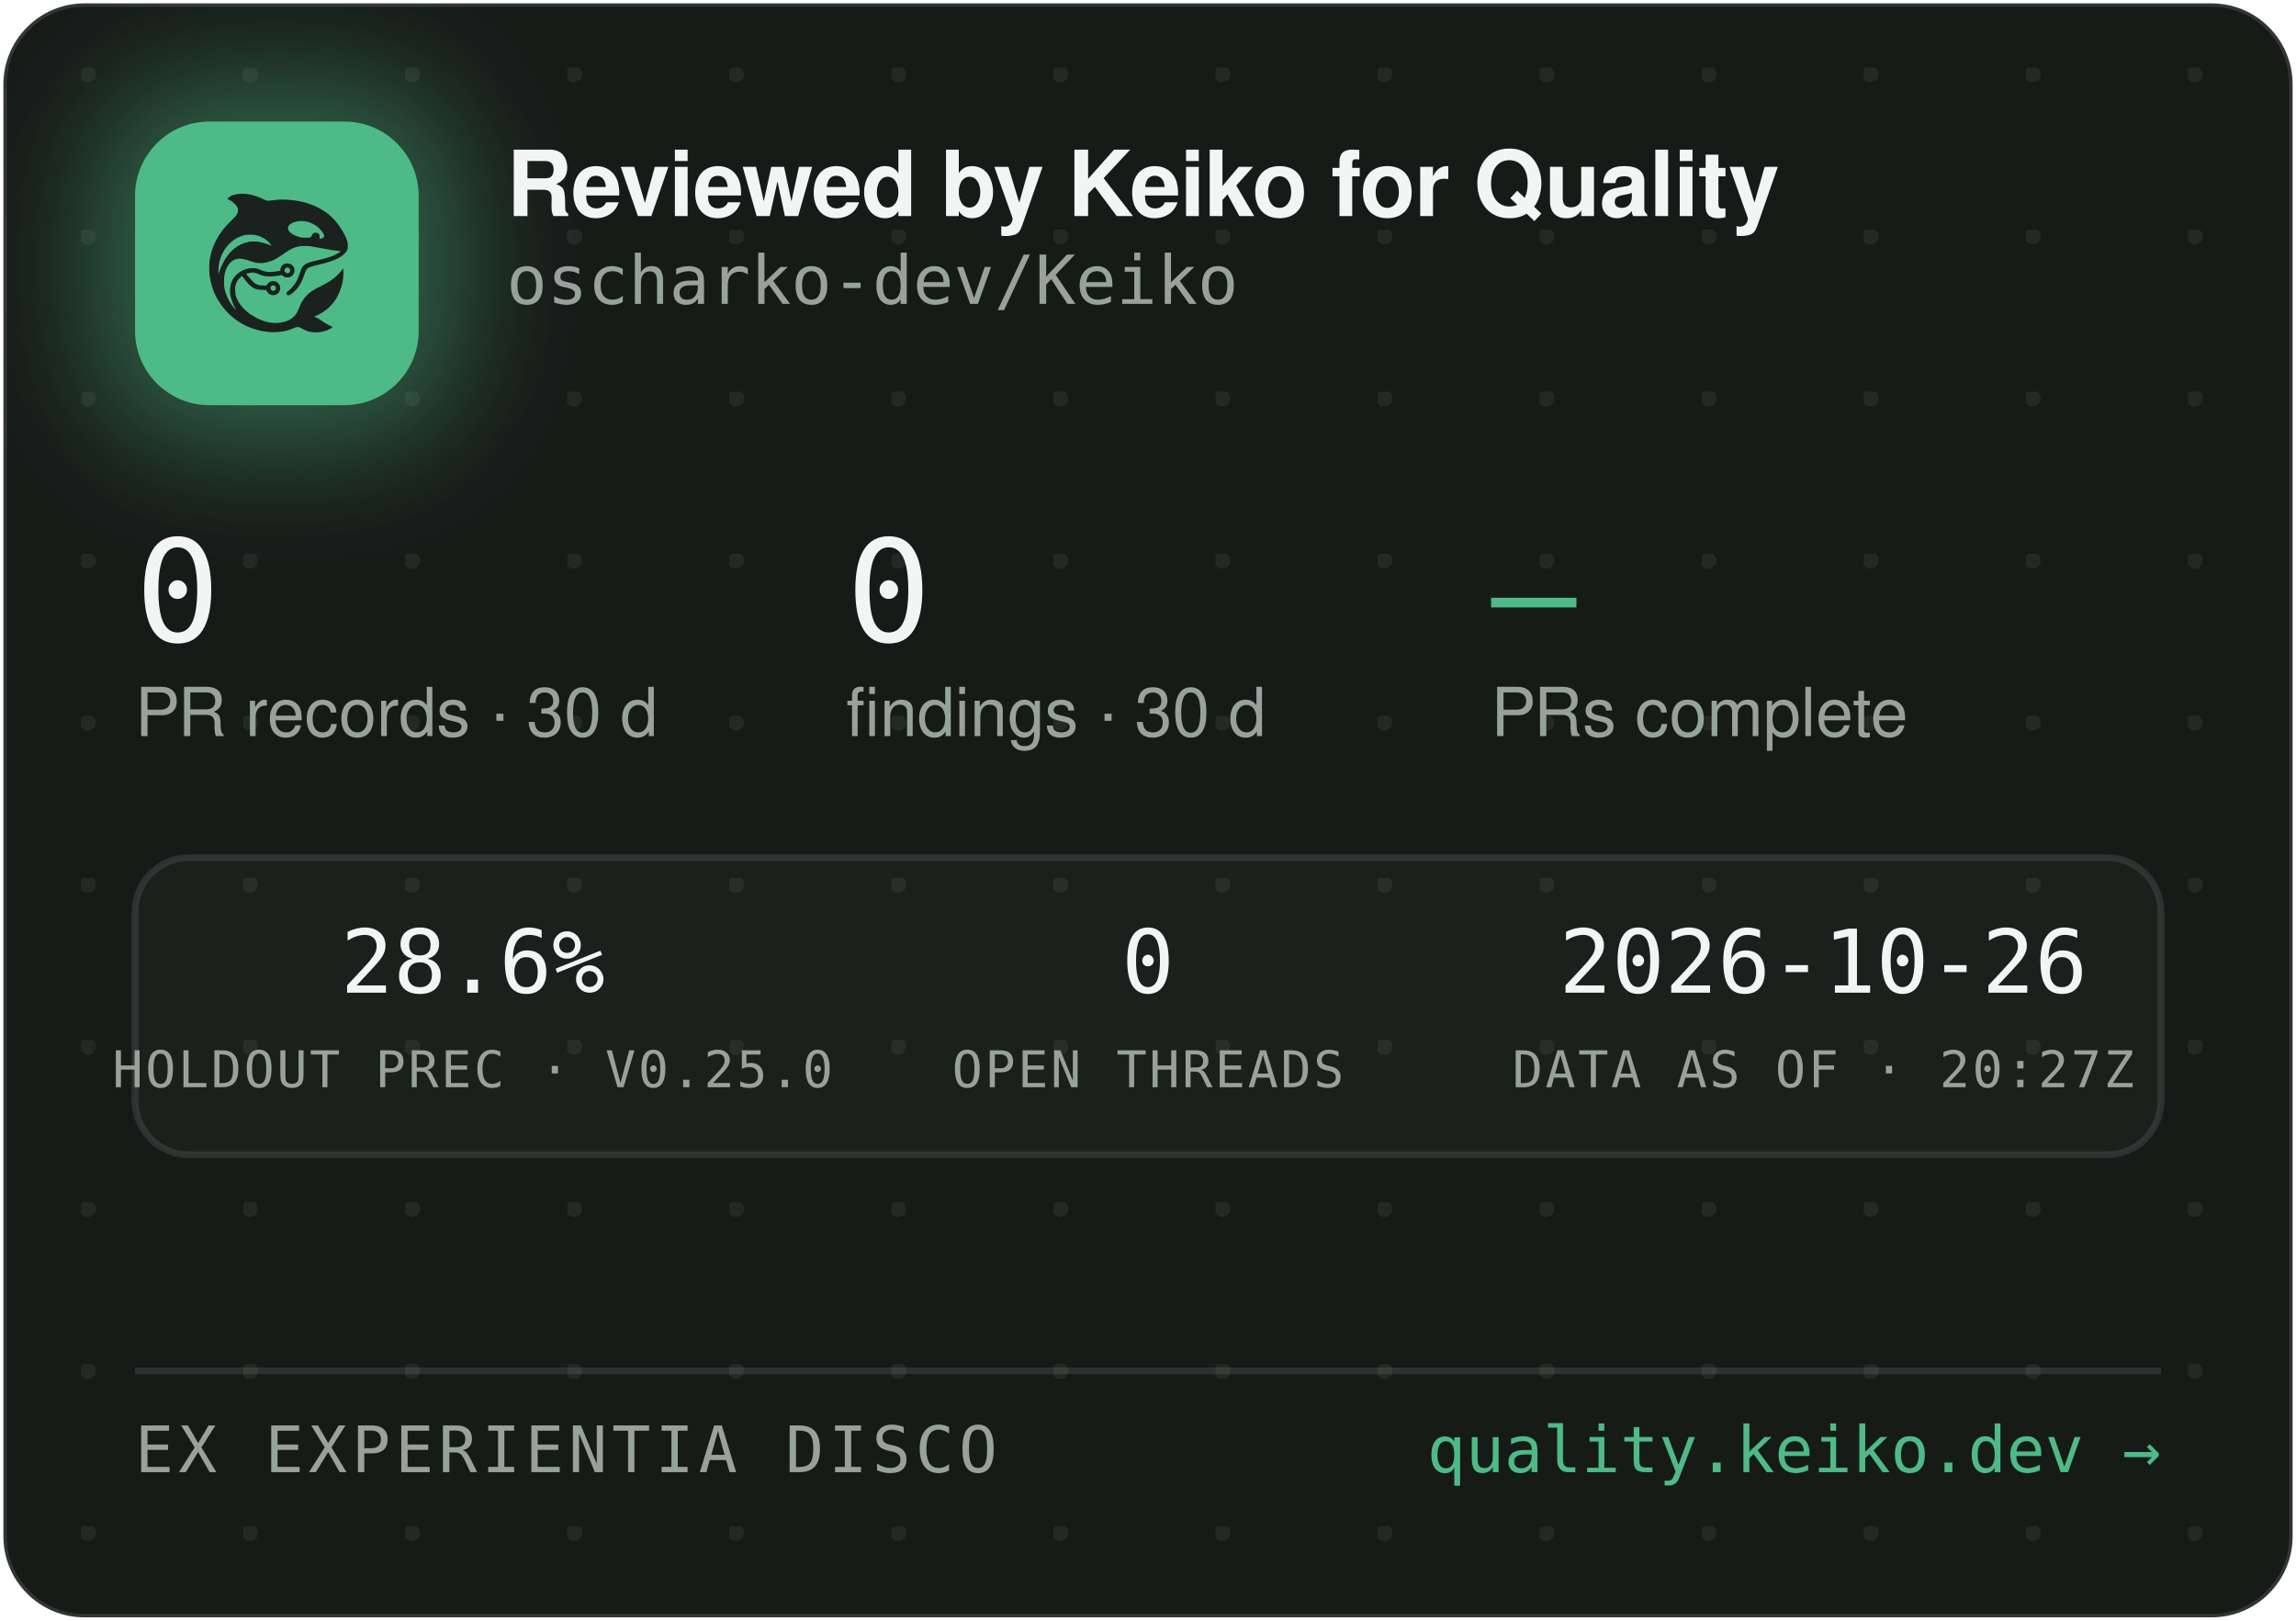
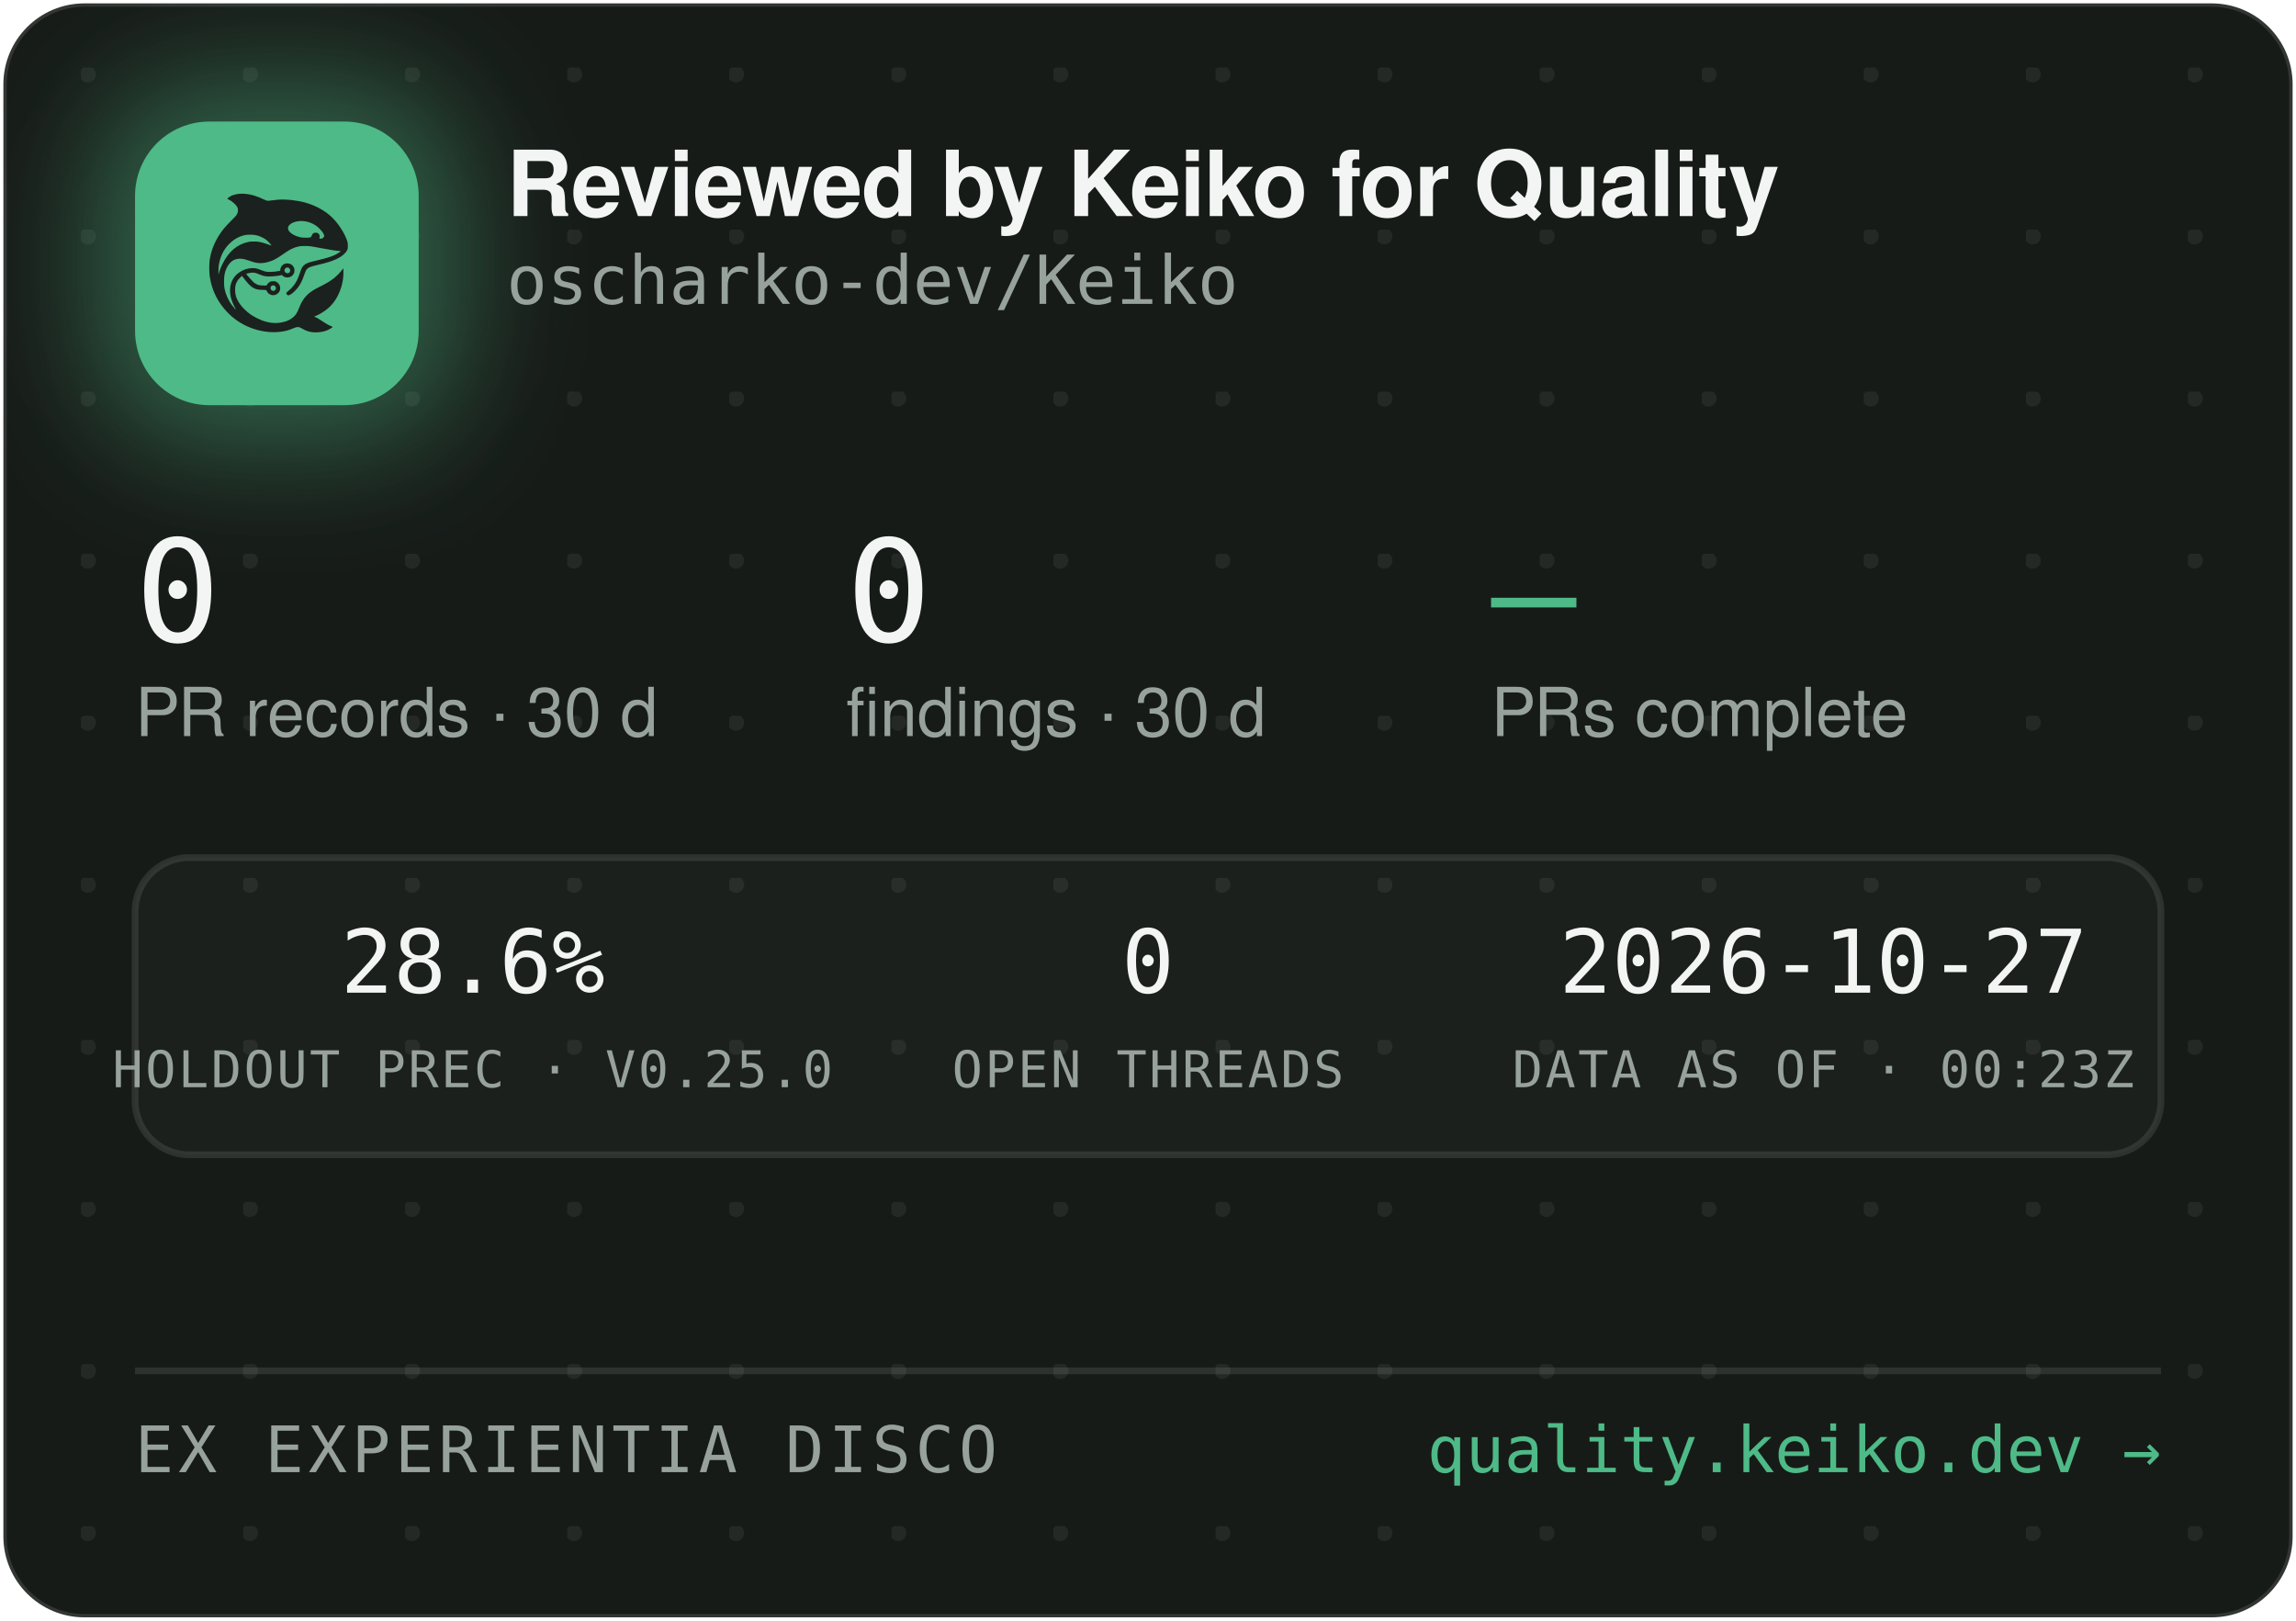
<svg xmlns="http://www.w3.org/2000/svg" width="340" height="240" viewBox="0 0 340 240" role="img" aria-label="Reviewed by Keiko for Quality — oscharko-dev/Keiko">
  <defs>
    <pattern id="dots" width="24" height="24" patternUnits="userSpaceOnUse" x="12" y="10">
      <circle cx="1" cy="1" r="1.2" fill="rgba(233,237,235,0.07)" />
    </pattern>
    <filter id="glow" x="-60%" y="-60%" width="220%" height="220%">
      <feGaussianBlur stdDeviation="9" />
    </filter>
    <clipPath id="card">
      <rect x="0.5" y="0.5" width="339" height="239" rx="12" />
    </clipPath>
  </defs>
  <rect x="0.5" y="0.5" width="339" height="239" rx="12" fill="#171B18" stroke="rgba(255,255,255,0.12)" />
  <rect x="0.5" y="0.5" width="339" height="239" rx="12" fill="url(#dots)" />
  <g clip-path="url(#card)">
    <rect x="14" y="12" width="54" height="54" rx="16" fill="rgba(78,186,135,0.45)" filter="url(#glow)" />
    <rect x="20" y="18" width="42" height="42" rx="11" fill="#4EBA87" />
    <g transform="translate(24,22) scale(0.03320312)">
      <g transform="translate(1024 0) scale(-1 1)">
        <g transform="translate(1024, 1024) scale(-0.1, -0.1)" fill="#1B211E" stroke="none">
          <path d="M3465 8223 c-144 -8 -314 -52 -408 -105 -69 -39 -146 -99 -146 -113 0 -5 30 -24 68 -42 146 -70 323 -229 377 -340 25 -49 29 -70 29 -138 -1 -72 -5 -88 -39 -160 -36 -75 -54 -95 -265 -305 -134 -132 -270 -279 -331 -355 -339 -425 -552 -896 -626 -1390 -25 -165 -25 -549 0 -720 92 -645 368 -1196 826 -1655 322 -324 710 -562 1145 -704 389 -126 793 -172 1155 -130 235 27 377 63 579 149 205 87 268 86 423 -7 102 -62 231 -115 335 -138 247 -56 562 -26 794 74 92 40 244 136 232 146 -4 3 -26 12 -48 19 -86 28 -246 116 -385 211 -162 112 -284 182 -357 207 l-48 17 40 15 c185 70 436 223 595 363 438 386 695 1014 678 1663 l-3 120 -50 -70 c-64 -90 -248 -280 -350 -362 -171 -136 -366 -255 -645 -391 -288 -140 -442 -243 -590 -391 -136 -137 -247 -316 -325 -526 -47 -127 -114 -262 -160 -326 -79 -107 -237 -224 -384 -283 -136 -55 -355 -96 -514 -96 -274 0 -548 71 -832 215 -242 123 -375 216 -553 389 -175 171 -287 332 -361 517 -44 114 -63 216 -63 359 0 152 17 233 74 350 35 70 59 102 136 179 l95 94 21 -29 c55 -75 219 -277 277 -338 171 -183 337 -256 582 -256 56 0 126 -3 155 -7 53 -6 54 -7 76 -57 30 -66 97 -128 172 -156 151 -57 318 11 395 160 33 62 34 193 3 261 -30 64 -88 125 -148 157 -44 23 -63 27 -141 27 -78 0 -97 -4 -140 -27 -58 -30 -131 -105 -141 -142 -6 -25 -8 -26 -93 -26 -47 0 -131 5 -186 10 -87 8 -111 15 -182 51 -45 22 -109 66 -143 96 -59 53 -326 361 -319 367 14 11 179 47 241 52 102 9 177 -7 318 -66 158 -66 243 -89 357 -99 157 -12 413 5 582 40 l93 19 44 -39 c59 -52 135 -75 228 -69 117 8 212 72 262 176 23 47 28 71 28 138 0 70 -4 89 -29 138 -55 110 -145 167 -270 174 -65 3 -91 0 -137 -18 -107 -40 -183 -140 -195 -257 l-6 -52 -51 -11 c-104 -23 -285 -41 -411 -42 -149 -1 -211 12 -402 88 -186 74 -256 88 -403 81 -193 -8 -377 -70 -546 -182 -342 -228 -485 -611 -399 -1064 30 -157 119 -388 209 -541 20 -35 35 -64 33 -66 -8 -8 -111 108 -190 214 -154 206 -278 489 -324 737 -28 154 -25 492 6 635 46 216 133 391 256 514 82 82 161 128 271 156 152 39 300 23 529 -57 217 -76 308 -101 410 -114 137 -17 284 -7 426 30 272 70 414 145 809 425 217 153 399 238 610 283 64 14 129 18 265 18 197 0 269 -9 615 -76 461 -89 843 -149 952 -149 41 0 41 0 23 -20 -28 -31 -169 -119 -254 -158 -167 -77 -388 -145 -716 -222 -399 -93 -508 -128 -608 -194 -102 -68 -160 -160 -217 -346 -35 -115 -102 -286 -149 -378 -85 -168 -227 -341 -377 -458 -105 -82 -115 -107 -69 -162 29 -34 65 -44 109 -29 86 29 261 181 371 322 126 162 201 309 295 581 61 176 90 232 145 283 62 57 163 93 470 165 439 104 640 169 863 278 206 100 368 240 434 375 32 67 33 71 33 198 -1 120 -3 138 -34 229 -98 294 -319 655 -573 936 -381 421 -968 723 -1618 834 -448 76 -767 83 -1169 25 -80 -12 -165 -19 -190 -17 -26 3 -90 26 -146 53 -343 162 -576 233 -842 255 -114 9 -141 10 -248 3z m2926 -1227 c164 -27 346 -102 485 -202 181 -129 354 -348 354 -448 0 -64 -75 -126 -154 -126 -60 0 -63 4 -52 70 8 50 7 65 -9 100 -29 64 -74 93 -151 98 -54 4 -70 1 -107 -21 -42 -25 -61 -52 -91 -129 -25 -64 -55 -73 -246 -73 -121 0 -187 5 -248 18 -318 70 -556 242 -556 402 0 218 388 374 775 311z m-2249 -611 c119 -21 208 -50 321 -106 114 -56 177 -100 266 -184 67 -63 157 -173 148 -181 -2 -3 -61 18 -130 45 -131 52 -298 100 -427 122 -113 20 -367 17 -470 -4 -502 -106 -885 -433 -1160 -992 -70 -142 -160 -379 -160 -424 0 -9 -5 -23 -11 -31 -13 -19 -5 316 10 410 80 482 295 846 661 1117 145 107 350 197 522 228 100 18 326 18 430 0z m1485 -1456 c95 -36 119 -159 42 -223 -78 -66 -209 -1 -209 104 0 60 33 100 99 121 36 10 36 10 68 -2z m-591 -822 c29 -26 37 -42 40 -77 6 -54 -9 -86 -55 -117 -41 -28 -70 -29 -119 -4 -44 22 -62 55 -62 112 0 51 13 75 53 99 50 31 101 26 143 -13z" />
        </g>
      </g>
    </g>
    <text x="75" y="32" font-family="-apple-system,'Segoe UI',Helvetica,Arial,sans-serif" font-size="13.5" font-weight="650" letter-spacing="-0.14" fill="#F2F5F3">Reviewed by Keiko for Quality</text>
    <text x="75" y="45" font-family="'JetBrains Mono',SFMono-Regular,Consolas,Menlo,monospace" font-size="10" fill="#98A29C">oscharko-dev/Keiko</text>
    <text x="20" y="95" font-family="'JetBrains Mono',SFMono-Regular,Consolas,Menlo,monospace" font-size="21" fill="#F2F5F3">0</text>
    <text x="20" y="109" font-family="-apple-system,'Segoe UI',Helvetica,Arial,sans-serif" font-size="10" fill="#98A29C">PR records · 30 d</text>
    <text x="125.3" y="95" font-family="'JetBrains Mono',SFMono-Regular,Consolas,Menlo,monospace" font-size="21" fill="#F2F5F3">0</text>
    <text x="125.3" y="109" font-family="-apple-system,'Segoe UI',Helvetica,Arial,sans-serif" font-size="10" fill="#98A29C">findings · 30 d</text>
    <text x="220.8" y="95" font-family="'JetBrains Mono',SFMono-Regular,Consolas,Menlo,monospace" font-size="21" fill="#4EBA87">—</text>
    <text x="220.8" y="109" font-family="-apple-system,'Segoe UI',Helvetica,Arial,sans-serif" font-size="10" fill="#98A29C">PRs complete</text>
    <rect x="20" y="127" width="300" height="44" rx="8" fill="rgba(255,255,255,0.025)" stroke="rgba(255,255,255,0.1)" />
    <text x="70" y="147" text-anchor="middle" font-family="'JetBrains Mono',SFMono-Regular,Consolas,Menlo,monospace" font-size="13" fill="#F2F5F3">28.6%</text>
    <text x="70" y="161" text-anchor="middle" font-family="'JetBrains Mono',SFMono-Regular,Consolas,Menlo,monospace" font-size="7.5" letter-spacing="0.35" fill="#98A29C">HOLDOUT PREC · V0.25.0</text>
    <text x="170" y="147" text-anchor="middle" font-family="'JetBrains Mono',SFMono-Regular,Consolas,Menlo,monospace" font-size="13" fill="#F2F5F3">0</text>
    <text x="170" y="161" text-anchor="middle" font-family="'JetBrains Mono',SFMono-Regular,Consolas,Menlo,monospace" font-size="7.5" letter-spacing="0.35" fill="#98A29C">OPEN THREADS</text>
-     <text x="270" y="147" text-anchor="middle" font-family="'JetBrains Mono',SFMono-Regular,Consolas,Menlo,monospace" font-size="13" fill="#F2F5F3">2026-10-26</text>
-     <text x="270" y="161" text-anchor="middle" font-family="'JetBrains Mono',SFMono-Regular,Consolas,Menlo,monospace" font-size="7.5" letter-spacing="0.35" fill="#98A29C">DATA AS OF · 20:27Z</text>
+     <text x="270" y="147" text-anchor="middle" font-family="'JetBrains Mono',SFMono-Regular,Consolas,Menlo,monospace" font-size="13" fill="#F2F5F3">2026-10-27</text>
+     <text x="270" y="161" text-anchor="middle" font-family="'JetBrains Mono',SFMono-Regular,Consolas,Menlo,monospace" font-size="7.5" letter-spacing="0.35" fill="#98A29C">DATA AS OF · 00:23Z</text>
    <line x1="20" y1="203" x2="320" y2="203" stroke="rgba(255,255,255,0.1)" />
    <text x="20" y="218" font-family="'JetBrains Mono',SFMono-Regular,Consolas,Menlo,monospace" font-size="9.5" letter-spacing="0.7" fill="#98A29C">EX EXPERIENTIA DISCO</text>
    <text x="320" y="218" text-anchor="end" font-family="'JetBrains Mono',SFMono-Regular,Consolas,Menlo,monospace" font-size="9.5" fill="#4EBA87">quality.keiko.dev →</text>
  </g>
</svg>
